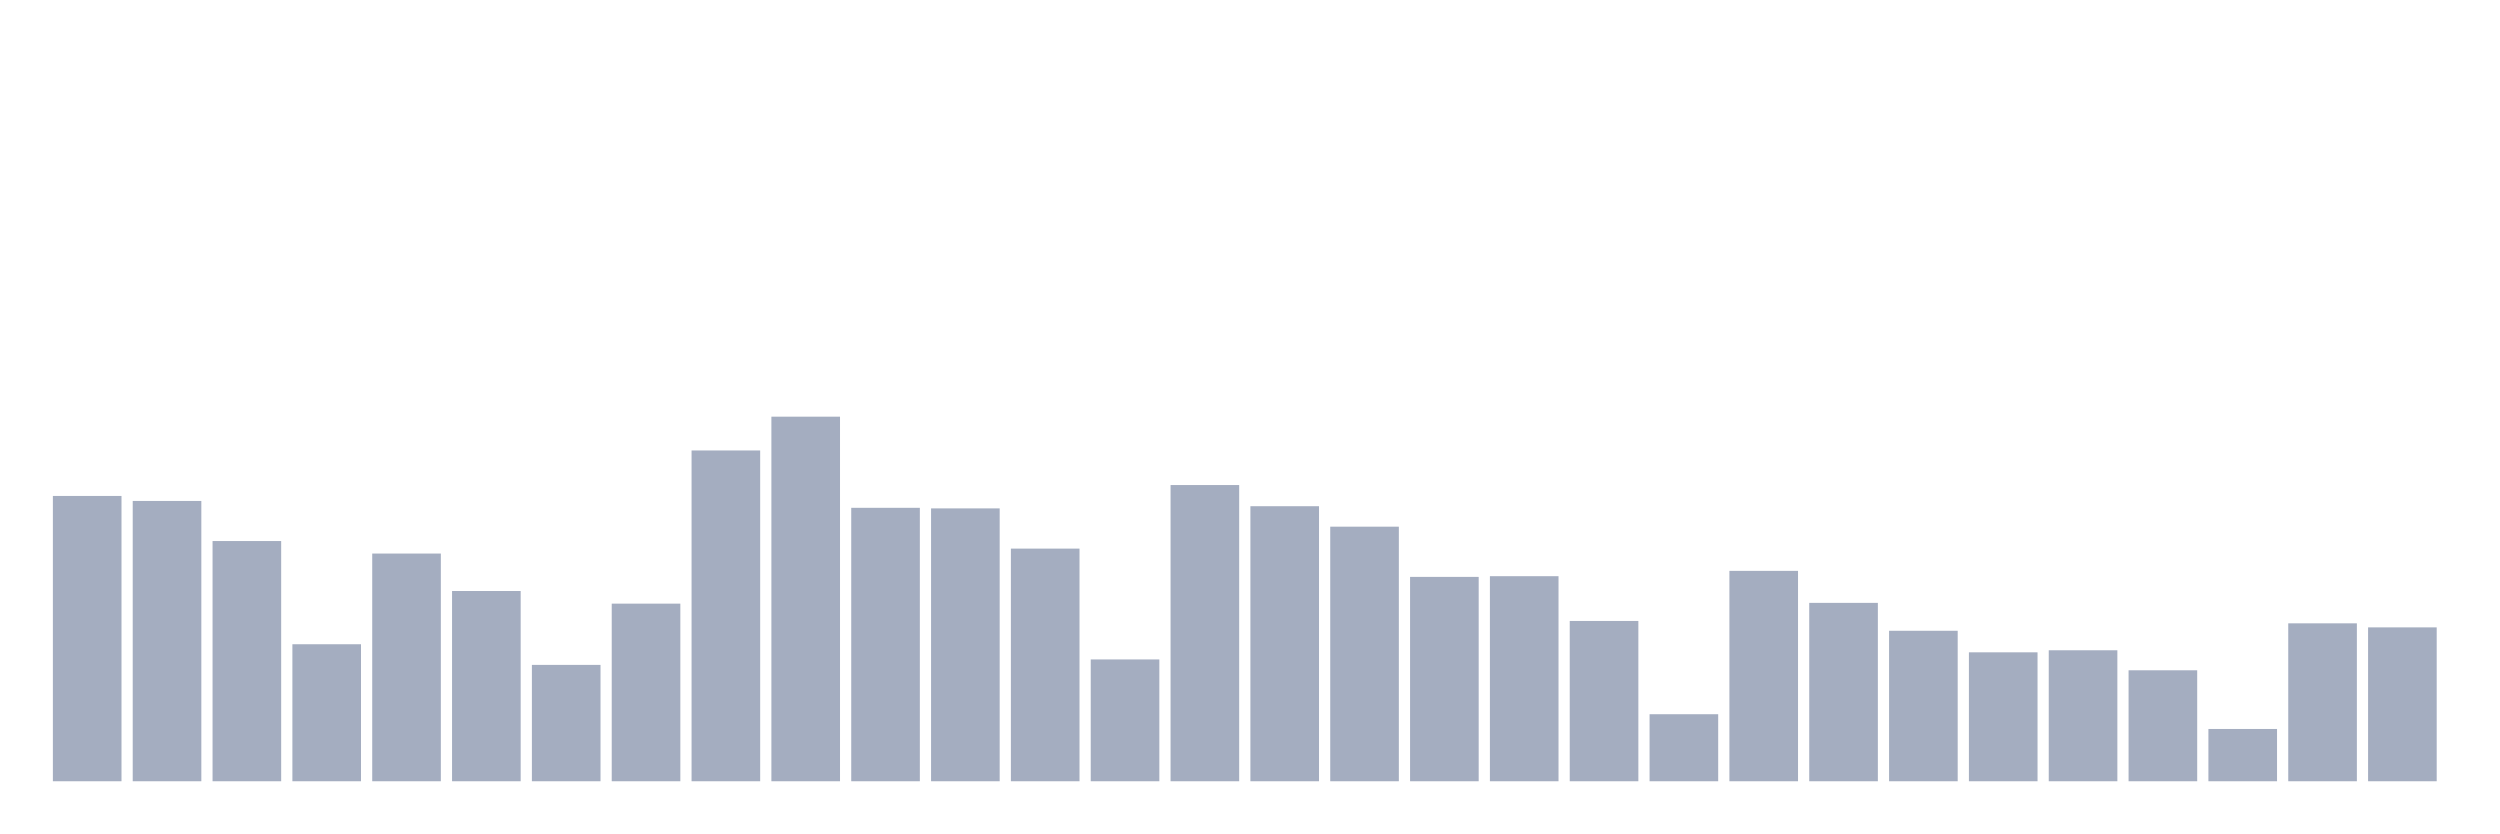
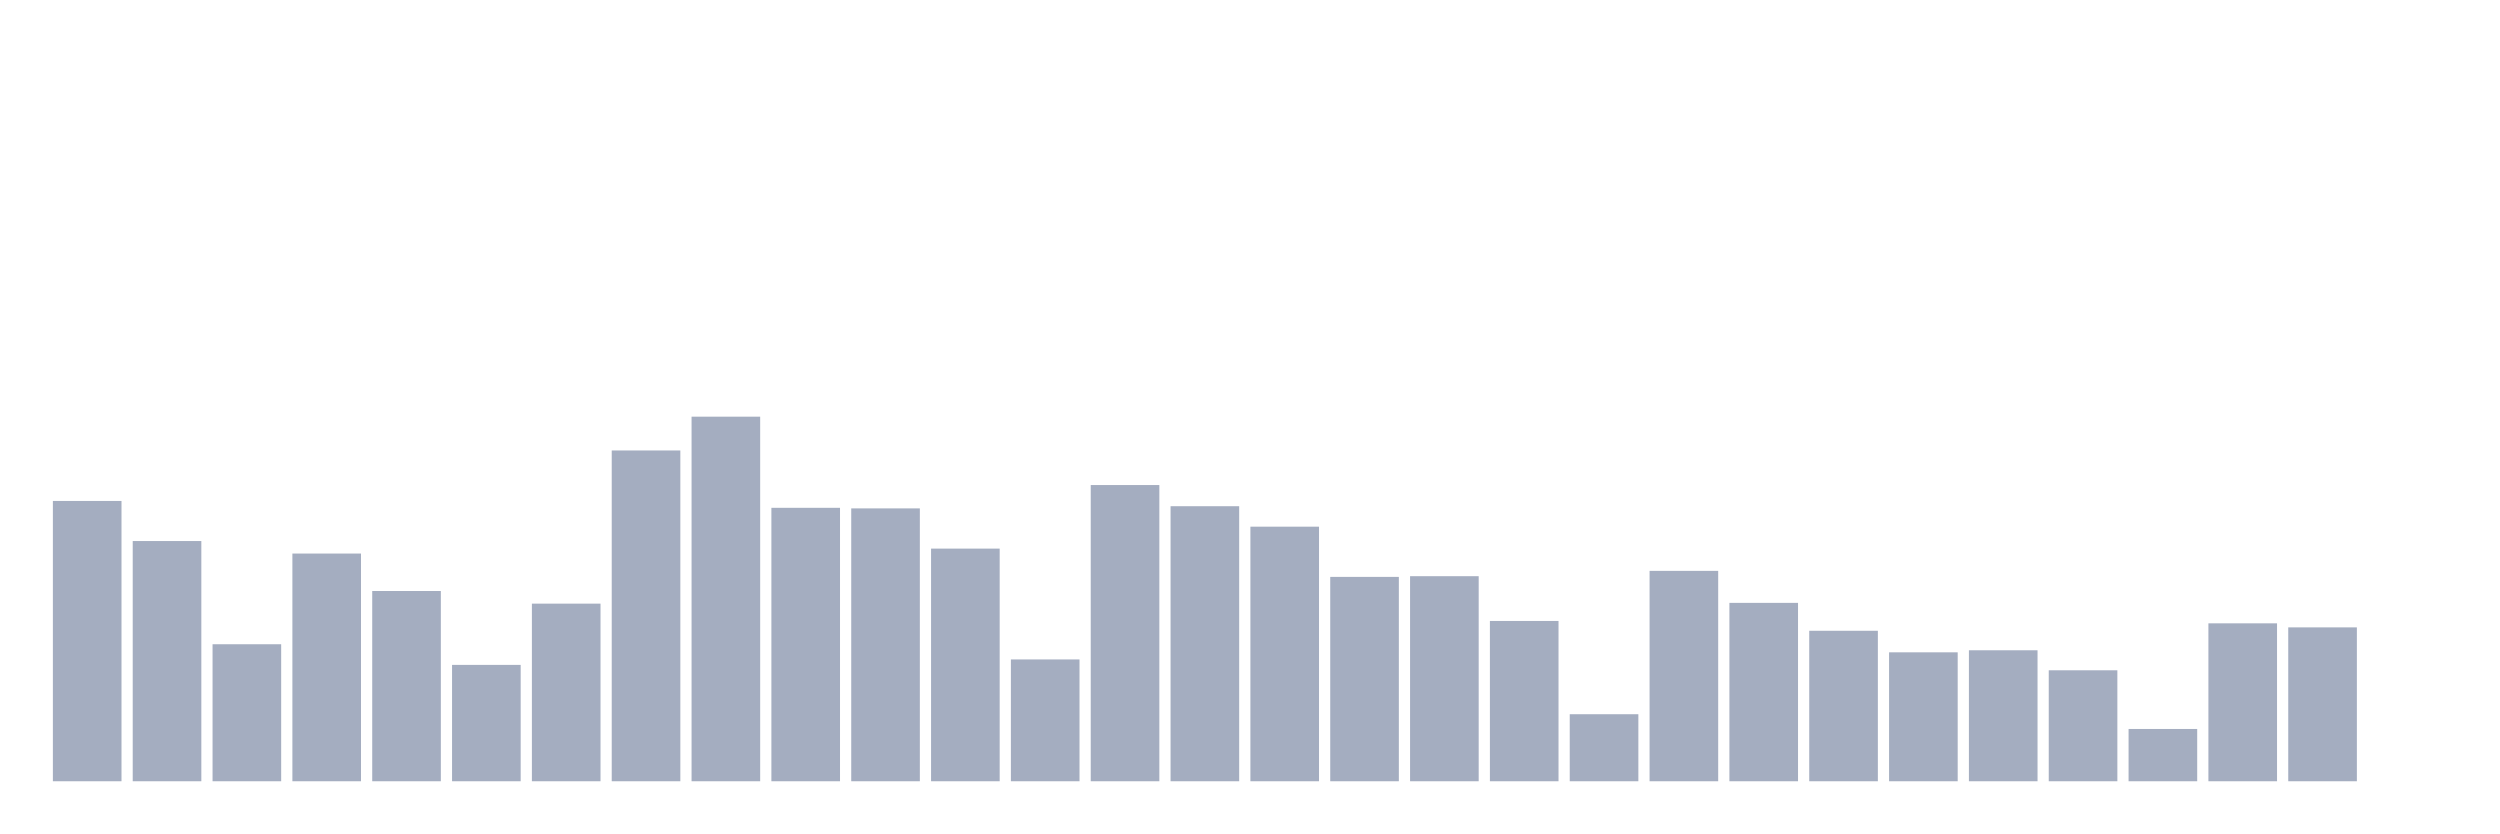
<svg xmlns="http://www.w3.org/2000/svg" viewBox="0 0 480 160">
  <g transform="translate(10,10)">
-     <rect class="bar" x="0.153" width="13.175" y="85.222" height="54.778" fill="rgb(164,173,192)" />
-     <rect class="bar" x="15.482" width="13.175" y="86.182" height="53.818" fill="rgb(164,173,192)" />
-     <rect class="bar" x="30.81" width="13.175" y="93.879" height="46.121" fill="rgb(164,173,192)" />
-     <rect class="bar" x="46.138" width="13.175" y="113.695" height="26.305" fill="rgb(164,173,192)" />
-     <rect class="bar" x="61.466" width="13.175" y="96.281" height="43.719" fill="rgb(164,173,192)" />
-     <rect class="bar" x="76.794" width="13.175" y="103.473" height="36.527" fill="rgb(164,173,192)" />
-     <rect class="bar" x="92.123" width="13.175" y="117.66" height="22.34" fill="rgb(164,173,192)" />
-     <rect class="bar" x="107.451" width="13.175" y="105.899" height="34.101" fill="rgb(164,173,192)" />
-     <rect class="bar" x="122.779" width="13.175" y="76.49" height="63.51" fill="rgb(164,173,192)" />
-     <rect class="bar" x="138.107" width="13.175" y="70" height="70" fill="rgb(164,173,192)" />
-     <rect class="bar" x="153.436" width="13.175" y="87.5" height="52.5" fill="rgb(164,173,192)" />
-     <rect class="bar" x="168.764" width="13.175" y="87.611" height="52.389" fill="rgb(164,173,192)" />
-     <rect class="bar" x="184.092" width="13.175" y="95.333" height="44.667" fill="rgb(164,173,192)" />
-     <rect class="bar" x="199.42" width="13.175" y="116.613" height="23.387" fill="rgb(164,173,192)" />
-     <rect class="bar" x="214.748" width="13.175" y="83.128" height="56.872" fill="rgb(164,173,192)" />
-     <rect class="bar" x="230.077" width="13.175" y="87.192" height="52.808" fill="rgb(164,173,192)" />
-     <rect class="bar" x="245.405" width="13.175" y="91.121" height="48.879" fill="rgb(164,173,192)" />
-     <rect class="bar" x="260.733" width="13.175" y="100.764" height="39.236" fill="rgb(164,173,192)" />
-     <rect class="bar" x="276.061" width="13.175" y="100.628" height="39.372" fill="rgb(164,173,192)" />
-     <rect class="bar" x="291.39" width="13.175" y="109.224" height="30.776" fill="rgb(164,173,192)" />
-     <rect class="bar" x="306.718" width="13.175" y="127.131" height="12.869" fill="rgb(164,173,192)" />
-     <rect class="bar" x="322.046" width="13.175" y="99.606" height="40.394" fill="rgb(164,173,192)" />
-     <rect class="bar" x="337.374" width="13.175" y="105.751" height="34.249" fill="rgb(164,173,192)" />
-     <rect class="bar" x="352.702" width="13.175" y="111.108" height="28.892" fill="rgb(164,173,192)" />
-     <rect class="bar" x="368.031" width="13.175" y="115.246" height="24.754" fill="rgb(164,173,192)" />
-     <rect class="bar" x="383.359" width="13.175" y="114.852" height="25.148" fill="rgb(164,173,192)" />
-     <rect class="bar" x="398.687" width="13.175" y="118.695" height="21.305" fill="rgb(164,173,192)" />
-     <rect class="bar" x="414.015" width="13.175" y="129.963" height="10.037" fill="rgb(164,173,192)" />
-     <rect class="bar" x="429.344" width="13.175" y="109.68" height="30.32" fill="rgb(164,173,192)" />
-     <rect class="bar" x="444.672" width="13.175" y="110.456" height="29.544" fill="rgb(164,173,192)" />
+     <rect class="bar" x="0.153" width="13.175" y="86.182" height="53.818" fill="rgb(164,173,192)" />
+     <rect class="bar" x="15.482" width="13.175" y="93.879" height="46.121" fill="rgb(164,173,192)" />
+     <rect class="bar" x="30.81" width="13.175" y="113.695" height="26.305" fill="rgb(164,173,192)" />
+     <rect class="bar" x="46.138" width="13.175" y="96.281" height="43.719" fill="rgb(164,173,192)" />
+     <rect class="bar" x="61.466" width="13.175" y="103.473" height="36.527" fill="rgb(164,173,192)" />
+     <rect class="bar" x="76.794" width="13.175" y="117.66" height="22.34" fill="rgb(164,173,192)" />
+     <rect class="bar" x="92.123" width="13.175" y="105.899" height="34.101" fill="rgb(164,173,192)" />
+     <rect class="bar" x="107.451" width="13.175" y="76.49" height="63.51" fill="rgb(164,173,192)" />
+     <rect class="bar" x="122.779" width="13.175" y="70" height="70" fill="rgb(164,173,192)" />
+     <rect class="bar" x="138.107" width="13.175" y="87.5" height="52.5" fill="rgb(164,173,192)" />
+     <rect class="bar" x="153.436" width="13.175" y="87.611" height="52.389" fill="rgb(164,173,192)" />
+     <rect class="bar" x="168.764" width="13.175" y="95.333" height="44.667" fill="rgb(164,173,192)" />
+     <rect class="bar" x="184.092" width="13.175" y="116.613" height="23.387" fill="rgb(164,173,192)" />
+     <rect class="bar" x="199.42" width="13.175" y="83.128" height="56.872" fill="rgb(164,173,192)" />
+     <rect class="bar" x="214.748" width="13.175" y="87.192" height="52.808" fill="rgb(164,173,192)" />
+     <rect class="bar" x="230.077" width="13.175" y="91.121" height="48.879" fill="rgb(164,173,192)" />
+     <rect class="bar" x="245.405" width="13.175" y="100.764" height="39.236" fill="rgb(164,173,192)" />
+     <rect class="bar" x="260.733" width="13.175" y="100.628" height="39.372" fill="rgb(164,173,192)" />
+     <rect class="bar" x="276.061" width="13.175" y="109.224" height="30.776" fill="rgb(164,173,192)" />
+     <rect class="bar" x="291.39" width="13.175" y="127.131" height="12.869" fill="rgb(164,173,192)" />
+     <rect class="bar" x="306.718" width="13.175" y="99.606" height="40.394" fill="rgb(164,173,192)" />
+     <rect class="bar" x="322.046" width="13.175" y="105.751" height="34.249" fill="rgb(164,173,192)" />
+     <rect class="bar" x="337.374" width="13.175" y="111.108" height="28.892" fill="rgb(164,173,192)" />
+     <rect class="bar" x="352.702" width="13.175" y="115.246" height="24.754" fill="rgb(164,173,192)" />
+     <rect class="bar" x="368.031" width="13.175" y="114.852" height="25.148" fill="rgb(164,173,192)" />
+     <rect class="bar" x="383.359" width="13.175" y="118.695" height="21.305" fill="rgb(164,173,192)" />
+     <rect class="bar" x="398.687" width="13.175" y="129.963" height="10.037" fill="rgb(164,173,192)" />
+     <rect class="bar" x="414.015" width="13.175" y="109.68" height="30.32" fill="rgb(164,173,192)" />
+     <rect class="bar" x="429.344" width="13.175" y="110.456" height="29.544" fill="rgb(164,173,192)" />
+     <rect class="bar" x="444.672" width="13.175" y="140" height="0" fill="rgb(164,173,192)" />
  </g>
</svg>
